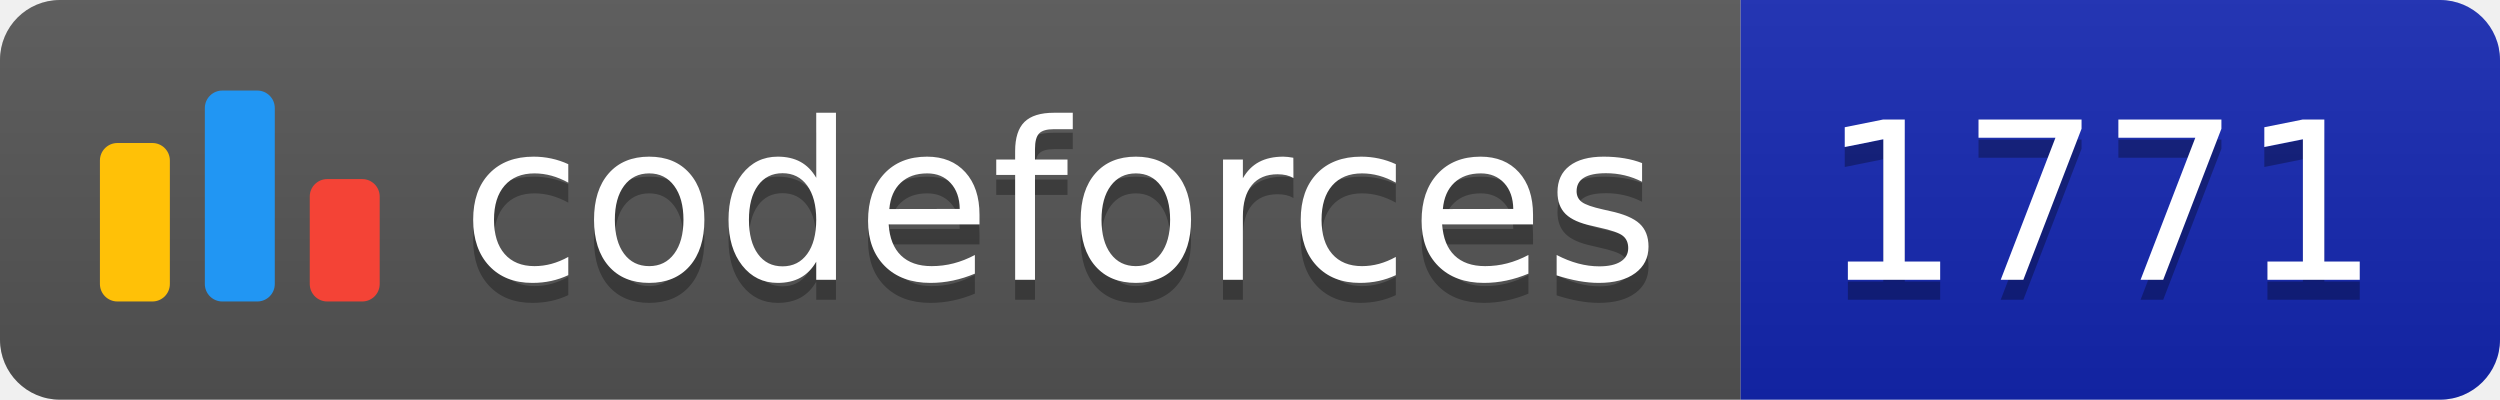
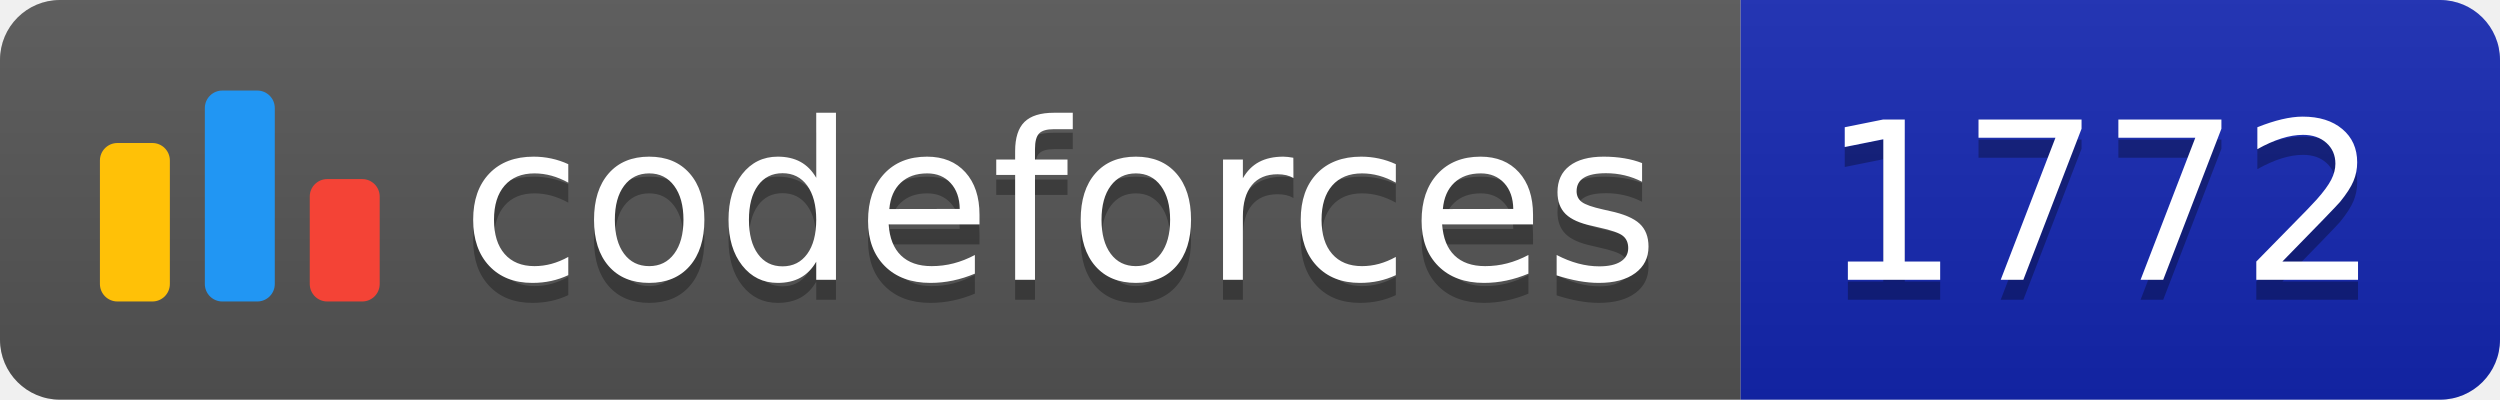
<svg xmlns="http://www.w3.org/2000/svg" width="125.1" height="20">
  <linearGradient id="smooth" x2="0" y2="100%">
    <stop offset="0" stop-color="#bbb" stop-opacity=".1" />
    <stop offset="1" stop-opacity=".1" />
  </linearGradient>
  <clipPath id="round">
    <rect width="125.1" height="20" rx="3" fill="#fff" />
  </clipPath>
  <g clip-path="url(#round)">
    <rect width="87.1" height="20" fill="#555" />
    <rect x="87.1" width="38.0" height="20" fill="#1427B2" />
    <rect width="125.1" height="20" fill="url(#smooth)" />
  </g>
  <g fill="#fff" text-anchor="middle" font-family="DejaVu Sans,Verdana,Geneva,sans-serif" font-size="110">
    <svg x="5" y="3" class="logo" width="14" height="14" viewBox="0 0 32 25" fill="none">
      <rect y="6" width="8" height="18.125" rx="2" fill="#FFC107" />
      <rect x="24" y="10.125" width="8" height="14" rx="2" fill="#F44336" />
      <rect x="12" width="8" height="24.125" rx="2" fill="#2196F3" />
    </svg>
    <text x="530.5" y="150" fill="#010101" fill-opacity=".3" transform="scale(0.1)" textLength="601.0" lengthAdjust="spacing">codeforces
        </text>
    <text x="530.5" y="140" transform="scale(0.1)" textLength="601.0" lengthAdjust="spacing">codeforces</text>
-     <text x="1051.0" y="150" fill="#010101" fill-opacity=".3" transform="scale(0.1)" textLength="280.0" lengthAdjust="spacing">1771
+     <text x="1051.0" y="150" fill="#010101" fill-opacity=".3" transform="scale(0.1)" textLength="280.0" lengthAdjust="spacing">1772
        </text>
-     <text x="1051.0" y="140" transform="scale(0.1)" textLength="280.0" lengthAdjust="spacing">1771</text>
+     <text x="1051.0" y="140" transform="scale(0.1)" textLength="280.0" lengthAdjust="spacing">1772</text>
  </g>
</svg>
